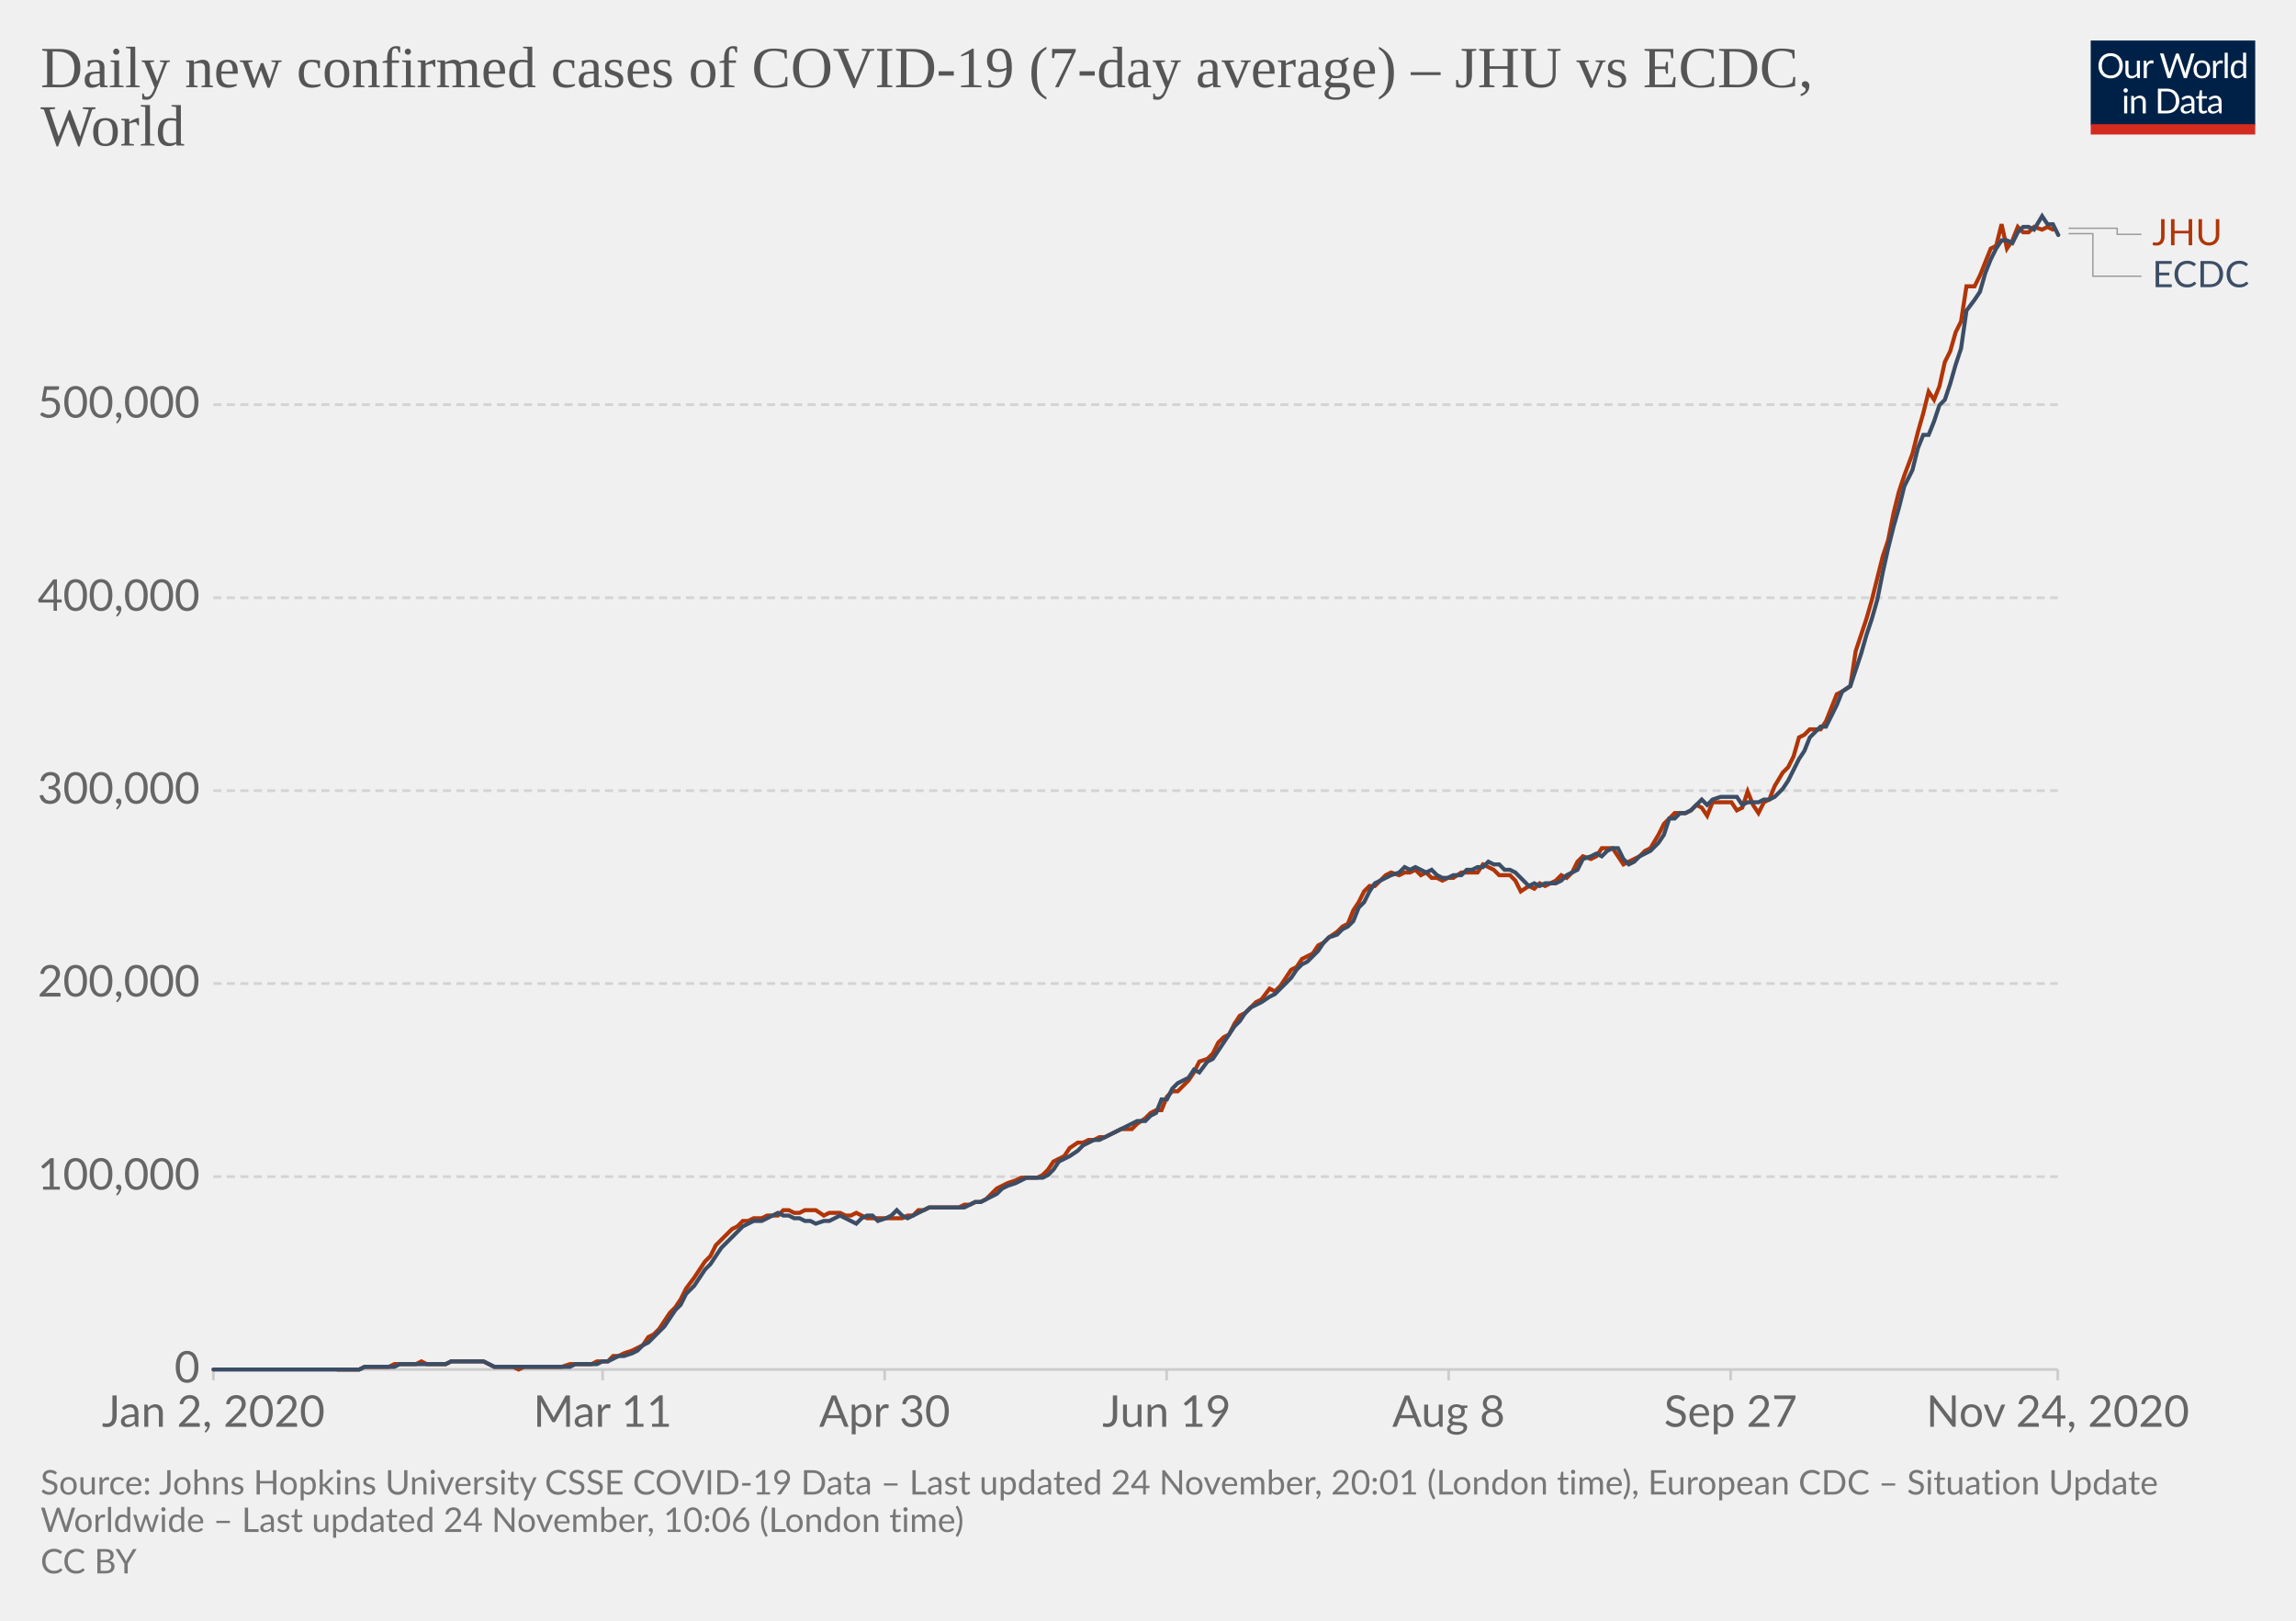
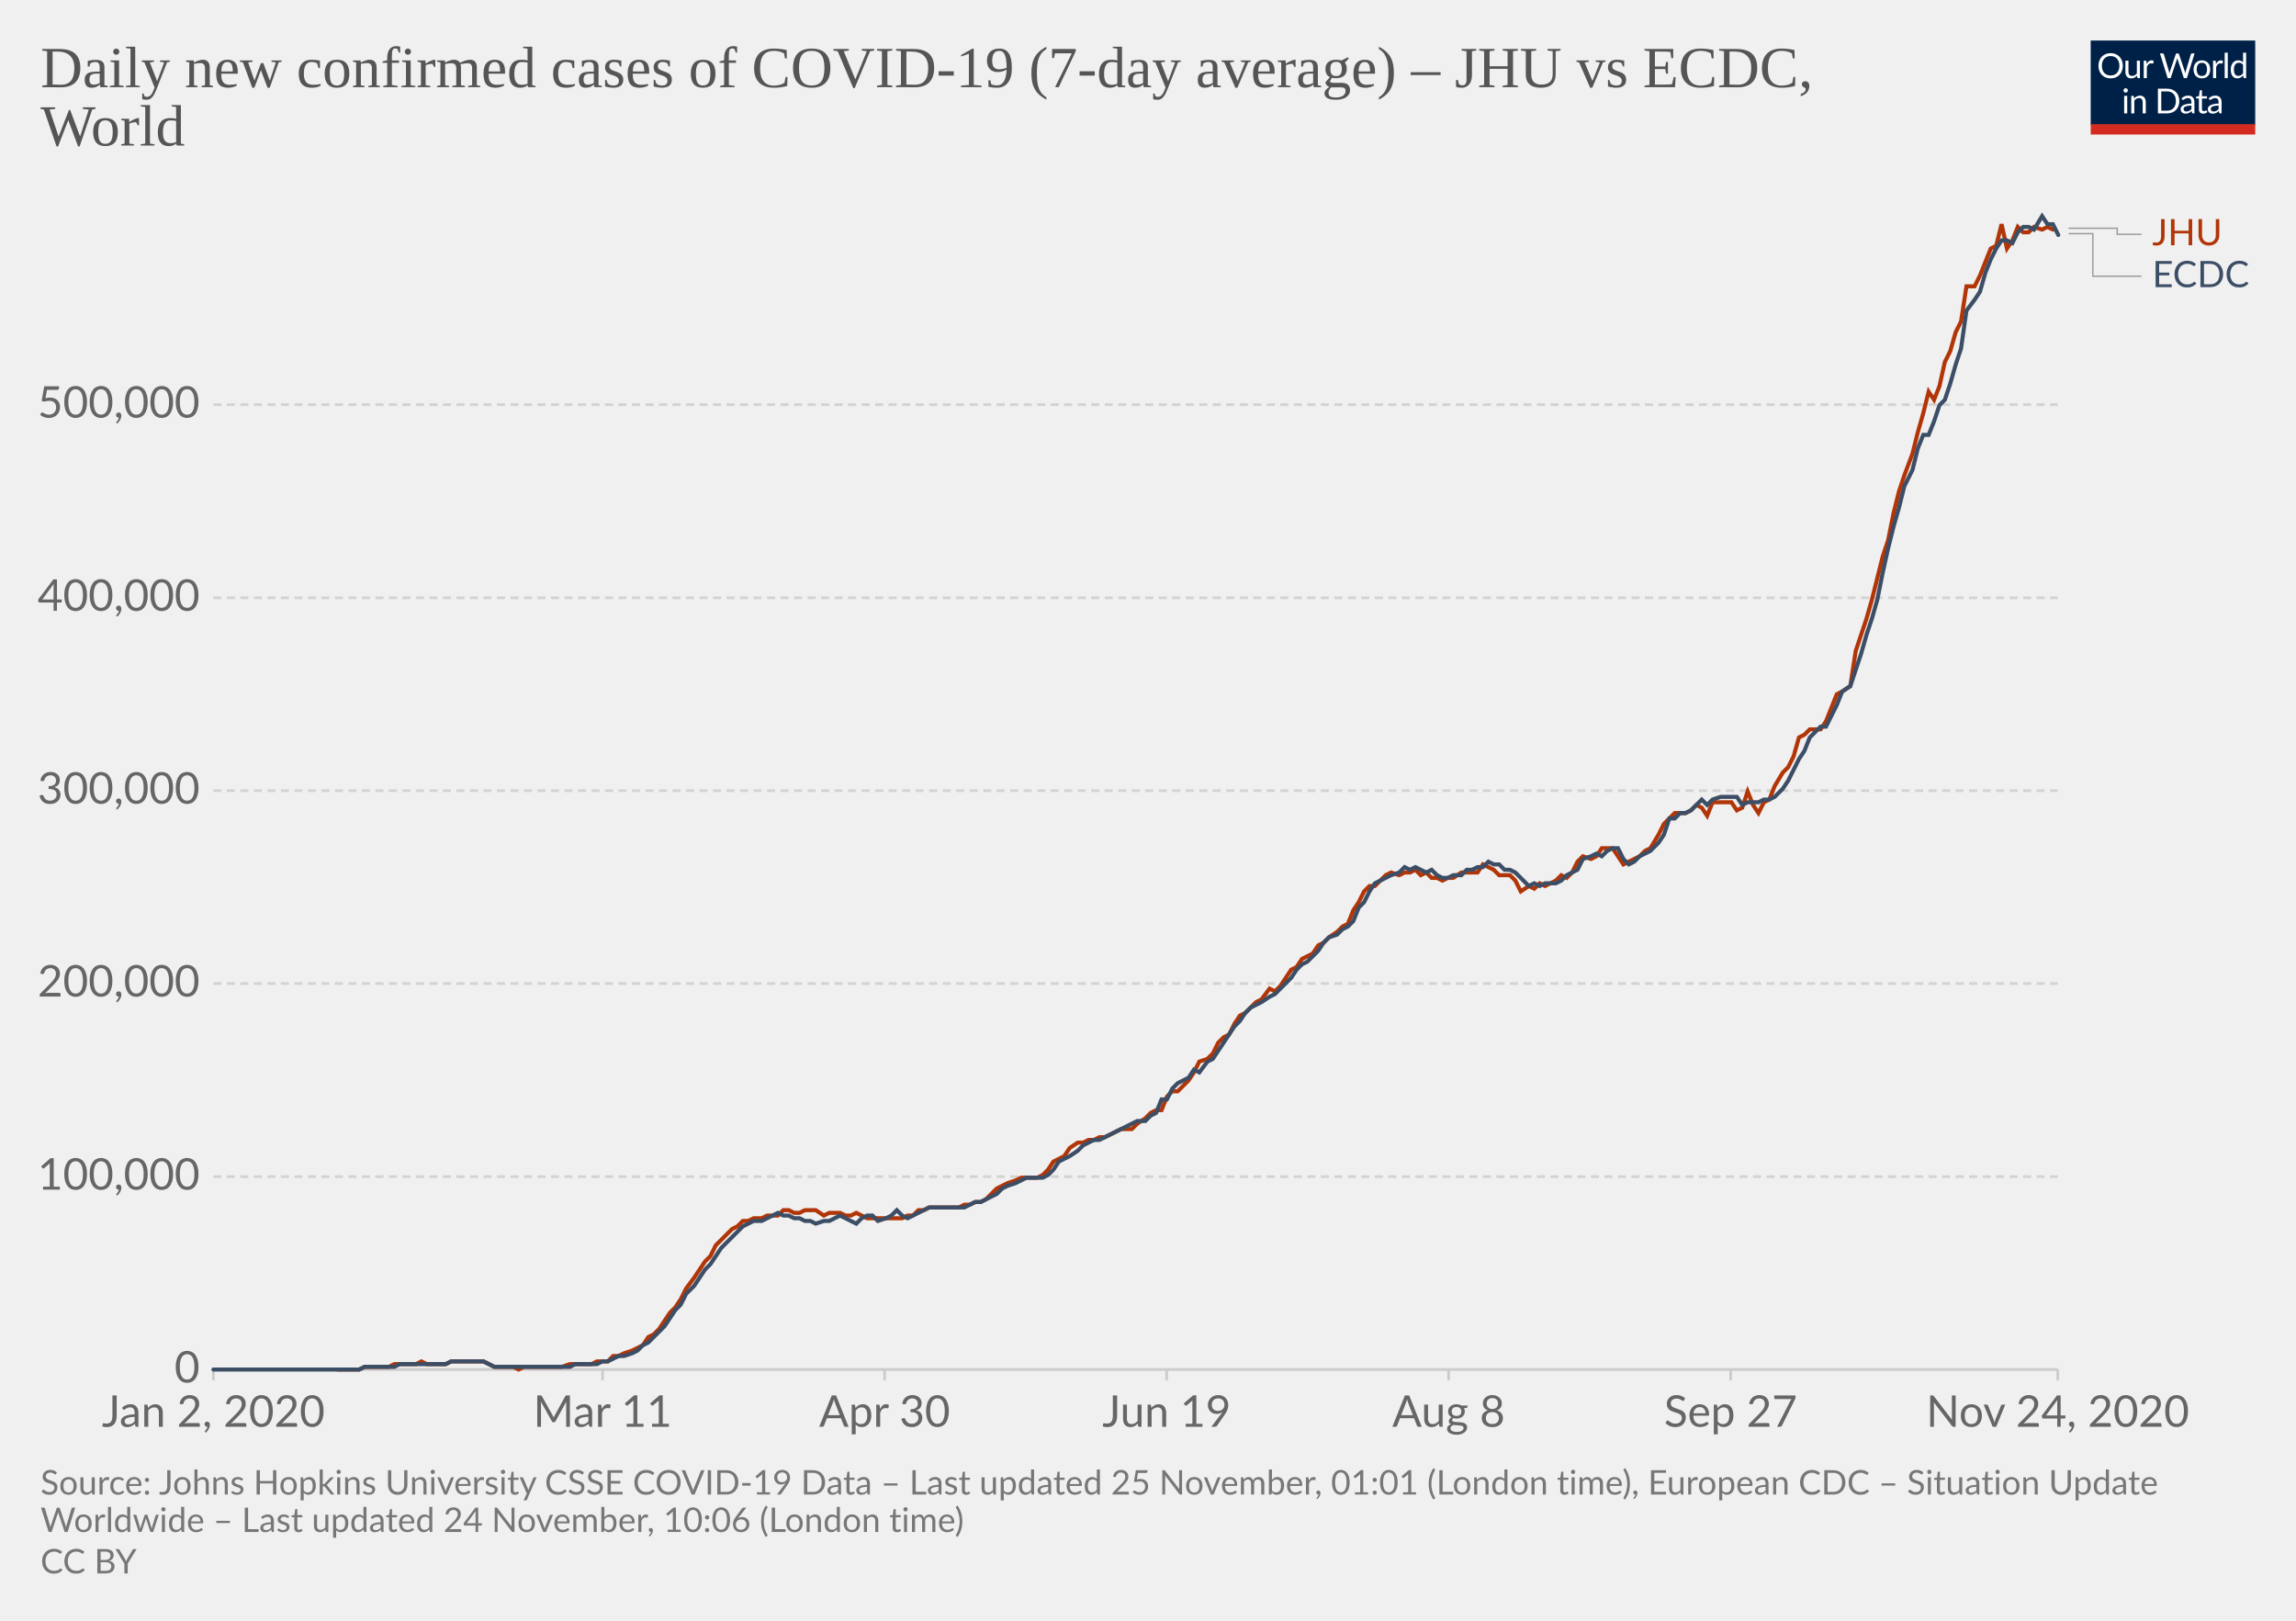
<svg xmlns="http://www.w3.org/2000/svg" version="1.1" style="background-color:#fff;-webkit-font-smoothing:antialiased" width="850" height="600" viewBox="0 0 850 600" font-family="Lato,'Helvetica Neue',Helvetica,Arial,sans-serif" font-size="18" text-rendering="optimizeLegibility">
  <g class="HeaderView">
    <g transform="matrix(.29 0 0 .29 774 15)">
      <svg width="210" height="120" viewBox="0 0 210 120" fill="none">
        <g clip-path="url(#clip0)">
          <path d="M0 0h210v107.89H0V0z" fill="#002147" />
          <path d="M40.98 32.25c0 2.36-.38 4.53-1.12 6.51a14.26 14.26 0 01-8.1 8.4c-1.9.78-4.02 1.17-6.34 1.17a16.6 16.6 0 01-6.33-1.17 14.31 14.31 0 01-8.08-8.4 18.29 18.29 0 01-1.12-6.51c0-2.36.38-4.53 1.12-6.5a14.32 14.32 0 018.07-8.44c1.92-.8 4.03-1.19 6.34-1.19 2.32 0 4.43.4 6.34 1.19 1.92.8 3.56 1.9 4.93 3.34a14.87 14.87 0 013.17 5.1 18.1 18.1 0 011.12 6.5zm-4.38 0c0-1.94-.26-3.68-.8-5.22a10.91 10.91 0 00-2.24-3.89 9.68 9.68 0 00-3.52-2.46 11.95 11.95 0 00-4.62-.86c-1.68 0-3.21.28-4.6.86a9.88 9.88 0 00-3.54 2.46 10.91 10.91 0 00-2.24 3.9c-.53 1.53-.8 3.27-.8 5.2 0 1.94.27 3.68.8 5.22a11.17 11.17 0 002.24 3.9 10.01 10.01 0 003.55 2.44c1.38.56 2.9.83 4.6.83 1.7 0 3.24-.27 4.61-.83a9.8 9.8 0 003.52-2.44 11.17 11.17 0 002.25-3.9c.53-1.54.8-3.28.8-5.21zm26.22-6.54V48H60.5c-.56 0-.9-.27-1.05-.81l-.31-2.4a12.45 12.45 0 01-3.26 2.6c-1.2.64-2.58.96-4.13.96-1.22 0-2.3-.2-3.24-.6a6.52 6.52 0 01-2.33-1.7 7.37 7.37 0 01-1.43-2.67c-.3-1.04-.46-2.2-.46-3.45V25.7h3.91v14.22c0 1.68.38 2.99 1.15 3.91.77.93 1.96 1.39 3.54 1.39 1.16 0 2.24-.27 3.23-.82a10.42 10.42 0 002.8-2.28V25.7h3.91zm8.61 4.47a9.94 9.94 0 012.6-3.56 5.64 5.64 0 013.76-1.3c.47 0 .92.05 1.34.15.44.1.83.27 1.17.49l-.3 2.92c-.09.37-.3.55-.66.55-.2 0-.5-.04-.9-.13a6.21 6.21 0 00-3.24.18c-.54.2-1.03.5-1.47.92-.42.4-.81.9-1.17 1.5-.33.58-.64 1.26-.92 2.02V48H67.7V25.71h2.25c.42 0 .72.08.88.25.16.16.27.44.33.83l.26 3.39zm61.16-13.7L122.75 48h-3.82l-7.99-24.05a21.95 21.95 0 01-.42-1.58 38.36 38.36 0 01-.44 1.58L102.05 48h-3.83L88.4 16.47h3.54c.38 0 .7.1.95.29.26.2.43.43.5.73l6.52 21.9c.1.4.2.83.28 1.28.1.46.2.94.29 1.46l.3-1.46c.12-.47.25-.9.38-1.27l7.41-21.91c.1-.25.26-.48.51-.69.27-.22.58-.33.95-.33h1.23c.38 0 .69.1.92.29.24.2.41.43.53.73l7.4 21.9a28.4 28.4 0 01.68 2.62 29.52 29.52 0 01.52-2.61l6.54-21.91c.07-.27.23-.5.48-.7.27-.21.58-.32.95-.32h3.32zm9.35 8.88c1.63 0 3.1.27 4.4.82a9.43 9.43 0 015.46 5.94c.5 1.4.74 2.98.74 4.73 0 1.76-.25 3.34-.74 4.75a9.43 9.43 0 01-5.46 5.92c-1.3.52-2.77.79-4.4.79-1.64 0-3.12-.27-4.44-.8a9.42 9.42 0 01-3.35-2.3c-.92-1-1.63-2.2-2.13-3.61-.49-1.41-.73-3-.73-4.75s.24-3.33.73-4.73c.5-1.43 1.2-2.64 2.13-3.63a9.4 9.4 0 013.35-2.31c1.32-.55 2.8-.82 4.44-.82zm0 19.89c2.2 0 3.84-.73 4.93-2.2 1.08-1.48 1.63-3.54 1.63-6.18 0-2.66-.55-4.72-1.63-6.2-1.09-1.49-2.73-2.23-4.93-2.23-1.12 0-2.09.2-2.93.57a5.7 5.7 0 00-2.06 1.65 7.5 7.5 0 00-1.24 2.67c-.26 1.04-.4 2.22-.4 3.54 0 2.64.55 4.7 1.64 6.18 1.1 1.47 2.76 2.2 4.99 2.2zm17.97-15.07a9.94 9.94 0 012.6-3.56 5.64 5.64 0 013.76-1.3c.47 0 .91.05 1.34.15.44.1.83.27 1.16.49l-.28 2.92c-.09.37-.31.55-.66.55-.2 0-.5-.04-.9-.13a6.2 6.2 0 00-3.24.18c-.54.2-1.03.5-1.47.92-.43.4-.82.9-1.17 1.5a13.1 13.1 0 00-.92 2.02V48h-3.94V25.71h2.24c.43 0 .72.08.88.25.17.16.28.44.33.83l.27 3.39zm15.04-14.59V48h-3.92V15.6h3.92zm19.55 15.43a6.22 6.22 0 00-2.38-2.05 6.7 6.7 0 00-2.86-.6c-2.07 0-3.66.75-4.77 2.23-1.12 1.48-1.68 3.6-1.68 6.33 0 1.46.13 2.7.38 3.74a7.29 7.29 0 001.1 2.56 4.35 4.35 0 001.78 1.45c.7.3 1.5.46 2.4.46 1.29 0 2.41-.3 3.36-.88a9.6 9.6 0 002.67-2.49V31.02zm3.91-15.43V48h-2.33c-.56 0-.9-.27-1.06-.81l-.35-2.71a12.13 12.13 0 01-3.25 2.77 8.28 8.28 0 01-4.23 1.06 7.31 7.31 0 01-6.14-2.9c-.73-.96-1.3-2.15-1.69-3.57a18.35 18.35 0 01.07-9.48 11.29 11.29 0 011.89-3.7 8.7 8.7 0 017.06-3.34 7.96 7.96 0 016.12 2.62V15.59h3.91zM46.61 70.71V93H42.7V70.71h3.91zm.84-7c0 .39-.08.75-.24 1.09a2.81 2.81 0 01-1.52 1.47 2.67 2.67 0 01-2.16 0 2.9 2.9 0 01-1.45-1.47 2.67 2.67 0 010-2.16c.15-.35.35-.65.6-.9.25-.27.53-.47.85-.62a2.67 2.67 0 012.16 0c.35.15.65.35.9.62.27.25.47.55.62.9.16.34.24.7.24 1.08zm7.97 10.24c.49-.54 1-1.04 1.54-1.48a9.85 9.85 0 013.66-1.84 8.96 8.96 0 015.43.35c.94.4 1.72.97 2.33 1.71a7.36 7.36 0 011.43 2.67c.32 1.04.49 2.19.49 3.45V93h-3.94V78.81c0-1.69-.4-3-1.17-3.92-.76-.93-1.93-1.4-3.5-1.4a6.6 6.6 0 00-3.25.83c-1 .56-1.92 1.31-2.77 2.27V93h-3.94V70.71h2.35c.56 0 .9.28 1.04.82l.3 2.42zm57.7 3.3c0 2.36-.37 4.5-1.11 6.44a14.3 14.3 0 01-3.17 4.98 14.1 14.1 0 01-4.93 3.2c-1.9.76-4.02 1.13-6.33 1.13H85.8V61.47h11.77c2.31 0 4.42.39 6.33 1.15a13.8 13.8 0 018.1 8.18 17.75 17.75 0 011.12 6.45zm-4.37 0c0-1.94-.26-3.67-.8-5.2a10.94 10.94 0 00-2.23-3.87 9.57 9.57 0 00-3.53-2.42 12.23 12.23 0 00-4.61-.83h-7.5v24.62h7.5c1.7 0 3.24-.28 4.61-.84a9.7 9.7 0 003.53-2.4 10.94 10.94 0 002.24-3.87c.53-1.53.8-3.26.8-5.2zm19.8 5.72c-1.8.06-3.34.2-4.62.44-1.26.22-2.3.51-3.1.88-.8.36-1.37.8-1.74 1.3-.35.5-.53 1.05-.53 1.67 0 .58.1 1.1.3 1.52a3 3 0 00.76 1.05c.34.27.73.46 1.17.6.45.11.94.17 1.45.17a7.28 7.28 0 003.5-.81 11.95 11.95 0 002.82-2.2v-4.62zm-12.65-9.11a12.73 12.73 0 013.98-2.66c1.43-.59 3-.88 4.73-.88 1.25 0 2.36.2 3.33.61a6.81 6.81 0 013.94 4.38c.33 1.04.5 2.19.5 3.43V93h-1.74a1.8 1.8 0 01-.88-.18c-.2-.13-.36-.38-.48-.74l-.44-2.12c-.59.55-1.16 1.03-1.72 1.46a9.48 9.48 0 01-3.74 1.7c-.69.15-1.46.23-2.3.23-.87 0-1.69-.12-2.45-.35a5.34 5.34 0 01-3.34-2.93 6.64 6.64 0 01-.49-2.64c0-.88.25-1.72.73-2.53a6.33 6.33 0 012.35-2.17c1.09-.63 2.5-1.15 4.25-1.54 1.75-.41 3.89-.65 6.42-.7v-1.75c0-1.73-.37-3.03-1.12-3.91-.75-.9-1.84-1.34-3.28-1.34-.97 0-1.78.12-2.44.37-.64.23-1.2.5-1.7.81l-1.23.82c-.33.23-.67.35-1 .35-.27 0-.5-.07-.69-.2a2.1 2.1 0 01-.48-.53l-.7-1.25zm27.67 19.5c-1.76 0-3.12-.5-4.07-1.48-.94-.98-1.41-2.4-1.41-4.25V74h-2.68a.9.9 0 01-.6-.2c-.16-.14-.24-.36-.24-.66v-1.56l3.65-.46.9-6.89a.9.9 0 01.29-.52.88.88 0 01.62-.22H142v7.67h6.44V74H142v13.38c0 .94.22 1.63.68 2.09.45.45 1.04.68 1.76.68a3.21 3.21 0 001.85-.53l.55-.35c.16-.12.3-.18.41-.18.2 0 .4.13.55.38l1.15 1.87a7.45 7.45 0 01-2.44 1.5c-.96.35-1.94.52-2.95.52zm19.68-10.4c-1.8.07-3.34.21-4.62.45-1.26.22-2.3.51-3.1.88-.8.36-1.37.8-1.74 1.3-.35.5-.53 1.05-.53 1.67 0 .58.1 1.1.3 1.52.18.42.44.77.76 1.05.34.27.73.46 1.17.6.45.11.94.17 1.45.17a7.3 7.3 0 003.5-.81 12.04 12.04 0 002.82-2.2v-4.62zm-12.65-9.1a12.72 12.72 0 013.99-2.66c1.42-.59 3-.88 4.72-.88 1.25 0 2.36.2 3.33.61a6.81 6.81 0 013.94 4.38c.33 1.04.5 2.19.5 3.43V93h-1.74a1.8 1.8 0 01-.88-.18c-.2-.13-.36-.38-.48-.74l-.44-2.12c-.59.55-1.16 1.03-1.72 1.46a9.48 9.48 0 01-3.74 1.7c-.69.15-1.46.23-2.3.23-.87 0-1.69-.12-2.45-.35a5.33 5.33 0 01-3.34-2.93 6.62 6.62 0 01-.49-2.64c0-.88.25-1.72.73-2.53a6.33 6.33 0 012.35-2.17c1.09-.63 2.5-1.15 4.25-1.54a31.2 31.2 0 016.42-.7v-1.75c0-1.73-.37-3.03-1.12-3.91-.75-.9-1.84-1.34-3.28-1.34-.97 0-1.78.12-2.44.37-.64.23-1.2.5-1.7.81-.46.3-.87.57-1.22.82-.34.23-.68.35-1.02.35-.26 0-.49-.07-.68-.2a1.88 1.88 0 01-.48-.53l-.7-1.25z" fill="#fff" />
          <path fill="#D42B21" d="M0 106.79h210V120H0z" />
        </g>
        <defs>
          <clipPath id="clip0">
            <path fill="#fff" d="M0 0h210v120H0z" />
          </clipPath>
        </defs>
      </svg>
    </g>
    <a href="https://ourworldindata.org/grapher/daily-covid-cases-jhu-ecdc?tab=chart&amp;stackMode=absolute&amp;region=World" target="_blank" rel="noopener" font-family="&quot;Playfair Display&quot;,Georgia,&quot;Times New Roman&quot;,serif">
      <text font-size="21.6" x="15" y="32.3" fill="#555">
        <tspan x="15" y="32.28">Daily new confirmed cases of COVID-19 (7-day average) – JHU vs ECDC,</tspan>
        <tspan x="15" y="53.88">World</tspan>
      </text>
    </a>
  </g>
  <g class="LineChart">
    <defs>
      <clipPath id="a">
        <path d="M68.97 0h830v896.4h-830z" />
      </clipPath>
    </defs>
    <g class="DualAxisView">
      <g class="HorizontalAxis">
        <path stroke="#ccc" d="M79 507v4M223.1 507v4M327.5 507v4M431.9 507v4M536.3 507v4M640.7 507v4M761.8 507v4" />
        <text x="79" y="528.2" fill="#666" text-anchor="middle" font-size="16.2">Jan 2, 2020</text>
        <text x="223.1" y="528.2" fill="#666" text-anchor="middle" font-size="16.2">Mar 11</text>
        <text x="327.5" y="528.2" fill="#666" text-anchor="middle" font-size="16.2">Apr 30</text>
        <text x="431.9" y="528.2" fill="#666" text-anchor="middle" font-size="16.2">Jun 19</text>
        <text x="536.3" y="528.2" fill="#666" text-anchor="middle" font-size="16.2">Aug 8</text>
        <text x="640.7" y="528.2" fill="#666" text-anchor="middle" font-size="16.2">Sep 27</text>
        <text x="761.8" y="528.2" fill="#666" text-anchor="middle" font-size="16.2">Nov 24, 2020</text>
      </g>
      <g class="VerticalAxis" fill="#666" dominant-baseline="middle" text-anchor="end" font-size="16.2">
        <text x="73.97" y="507">0</text>
        <text x="73.97" y="435.6">100,000</text>
        <text x="73.97" y="364.1">200,000</text>
        <text x="73.97" y="292.7">300,000</text>
        <text x="73.97" y="221.3">400,000</text>
        <text x="73.97" y="149.8">500,000</text>
      </g>
      <g class="AxisGridLines horizontalLines">
        <path stroke="#ccc" d="M78.97 507h682.82" />
        <path stroke="#d3d3d3" stroke-dasharray="3,2" d="M78.97 435.6h682.82M78.97 364.1h682.82M78.97 292.7h682.82M78.97 221.3h682.82M78.97 149.8h682.82" />
      </g>
    </g>
    <g clip-path="url(#a)">
      <g class="LineLabels" cursor="default">
        <g class="legendMark">
          <g class="indicator">
            <path d="M765.8 84.5h18v2.25h9" stroke="#999" stroke-width=".5" fill="none" />
          </g>
          <text font-size="13.5" x="796.8" y="90.8" fill="#B13507">
            <tspan x="796.79" y="90.8">JHU</tspan>
          </text>
        </g>
        <g class="legendMark">
          <g class="indicator">
            <path d="M765.8 86.5h9v15.75h18" stroke="#999" stroke-width=".5" fill="none" />
          </g>
          <text font-size="13.5" x="796.8" y="106.3" fill="#3C4E66">
            <tspan x="796.79" y="106.3">ECDC</tspan>
          </text>
        </g>
      </g>
      <g class="Lines">
        <g class="key-World_0">
          <path stroke="#B13507" stroke-linecap="round" d="M125 507h8l2-1h9l2-1h8l2-1 2 1h7l2-1h12l2 1 2 1h7l2 1 2-1h14l3-1h8l2-1h4l2-2h2l2-1 3-1 2-1 2-1 2-3 2-1 2-2 2-3 2-3 2-2 2-3 2-4 3-4 2-3 2-3 2-2 2-4 2-2 2-2 2-2 2-1 2-2h2l2-1h3l2-1h4l2-2h2l2 1h2l2-1h4l3 2 2-1h4l2 1h2l2-1 2 1 2 1h13l2-1h2l2-2h2l2-1h11l2-1h2l2-1h2l2-1 2-2 2-2 2-1 2-1 3-1 2-1h6l2-1 2-2 2-3 2-1 2-1 2-3 3-2h2l2-1h2l2-1h2l2-1 2-1 2-1h4l2-2 3-2 2-2 2-1h2l2-5 2-2h2l2-2 2-2 2-3 2-4 3-1 2-2 2-4 2-2 2-1 2-4 2-3 2-1 2-2 2-2 2-1 3-4 2 1 2-2 2-3 2-3 2-1 2-3 2-1 2-1 2-3 2-1 2-2 3-2 2-2 2-1 2-5 2-3 2-4 2-2h2l2-2 2-2 2-1 3 1 2-1h2l2-1 2 2 2-1 2 2h2l2 1 2-1h2l3-2h6l2-3 2 1 2 1 2 2h4l2 2 2 4 3-2 2 1 2-2 2 1 2-1 2-1 2-2 2 1 2-2 2-4 2-2 3 1 2-1 2-3h4l2 3 2 3 2-1 2-1 2-1 2-2 2-1 3-5 2-4 2-2 2-2h4l2-1 2-2 2 1 2 3 2-5h7l2 3 2-1 2-6 2 5 2 3 2-4 2-1 2-5 3-5 2-2 2-4 2-7 2-1 2-2h4l2-3 2-5 2-5 2-1 3-2 2-13 2-6 2-6 2-7 2-8 2-8 2-6 2-10 2-8 2-6 3-8 2-8 2-7 2-8 2 3 2-5 2-9 2-4 2-7 2-4 2-13h3l2-4 2-5 2-5 2-1 2-8 2 9 2-3 2-5 2 2h2l2-2 3 1 2-1 2 1" fill="none" stroke-width="1.5" />
        </g>
        <g class="key-World_1">
          <path stroke="#3C4E66" stroke-linecap="round" d="M79 507h54l2-1h11l2-1h17l2-1h12l2 1 2 1h28l2-1h8l2-1h2l2-1 2-1h2l3-1 2-1 2-2 2-1 2-2 2-2 2-2 2-3 2-3 2-2 2-4 3-3 2-3 2-3 2-2 2-3 2-3 2-2 2-2 2-2 2-2 2-1 2-1h3l2-1 2-1 2-1 2 1h2l2 1h2l2 1h2l2 1 3-1h2l2-1 2-1 2 1 2 1 2 1 2-2 2-1h2l2 2 3-1 2-1 2-2 2 2 2 1 2-1 2-1 2-1 2-1h13l2-1 2-1h2l2-1 2-1 2-1 2-2 2-1 3-1 2-1 2-1h6l2-1 2-2 2-3 2-1 2-1 3-2 2-2 2-1 2-1h2l2-1 2-1 2-1 2-1 2-1 2-1 2-1h3l2-2 2-1 2-5h2l2-4 2-2 2-1 2-1 2-3 2 1 3-4 2-1 2-3 2-3 2-3 2-3 2-2 2-3 2-2 2-1 2-1 3-2 2-1 2-2 2-2 2-2 2-3 2-2 2-1 2-2 2-2 2-3 2-2 3-1 2-2 2-1 2-2 2-5 2-2 2-4 2-3 2-1 2-1 2-1 3-1 2-2 2 1 2-1 2 1 2 1 2-1 2 2 2 1h2l2-1h3l2-2h2l2-1h2l2-2 2 1h2l2 2h2l2 1 2 2 3 3 2-1 2 1 2-1h4l2-1 2-2 2-1 2-1 2-4 3-1 2-1 2 1 2-2 2-1h2l2 4 2 2 2-1 2-2 2-1 2-1 3-3 2-3 2-6h2l2-2h2l2-1 2-2 2-2 2 2 2-2 3-1h6l2 3 2-1h4l2-1h2l2-1 3-3 2-3 2-4 2-4 2-3 2-5 2-2 2-2h2l2-4 2-4 2-5 3-2 2-6 2-6 2-7 2-6 2-7 2-10 2-9 2-8 2-7 2-8 3-6 2-8 2-5h2l2-5 2-6 2-2 2-6 2-7 2-6 2-14 3-4 2-3 2-7 2-5 2-4 2-3h2l2 1 2-4 2-2h2l2 1 3-5 2 3h2l2 4" fill="none" stroke-width="1.5" />
        </g>
      </g>
    </g>
  </g>
  <g class="SourcesFooter" fill="#777">
    <g class="clickable" fill="#777">
      <text font-size="12.6" x="15" y="553.3">
-         <tspan x="15" y="553.28">Source: Johns Hopkins University CSSE COVID-19 Data – Last updated 24 November, 20:01 (London time), European CDC – Situation Update</tspan>
+         <tspan x="15" y="553.28">Source: Johns Hopkins University CSSE COVID-19 Data – Last updated 25 November, 01:01 (London time), European CDC – Situation Update</tspan>
        <tspan x="15" y="567.14">Worldwide – Last updated 24 November, 10:06 (London time)</tspan>
      </text>
    </g>
    <text font-size="12.6" x="15" y="582.5">
      <tspan x="15" y="582.48">
        <a class="cclogo" href="http://creativecommons.org/licenses/by/4.0/deed.en_US" target="_blank" fill="#777">CC BY</a>
      </tspan>
    </text>
  </g>
</svg>
